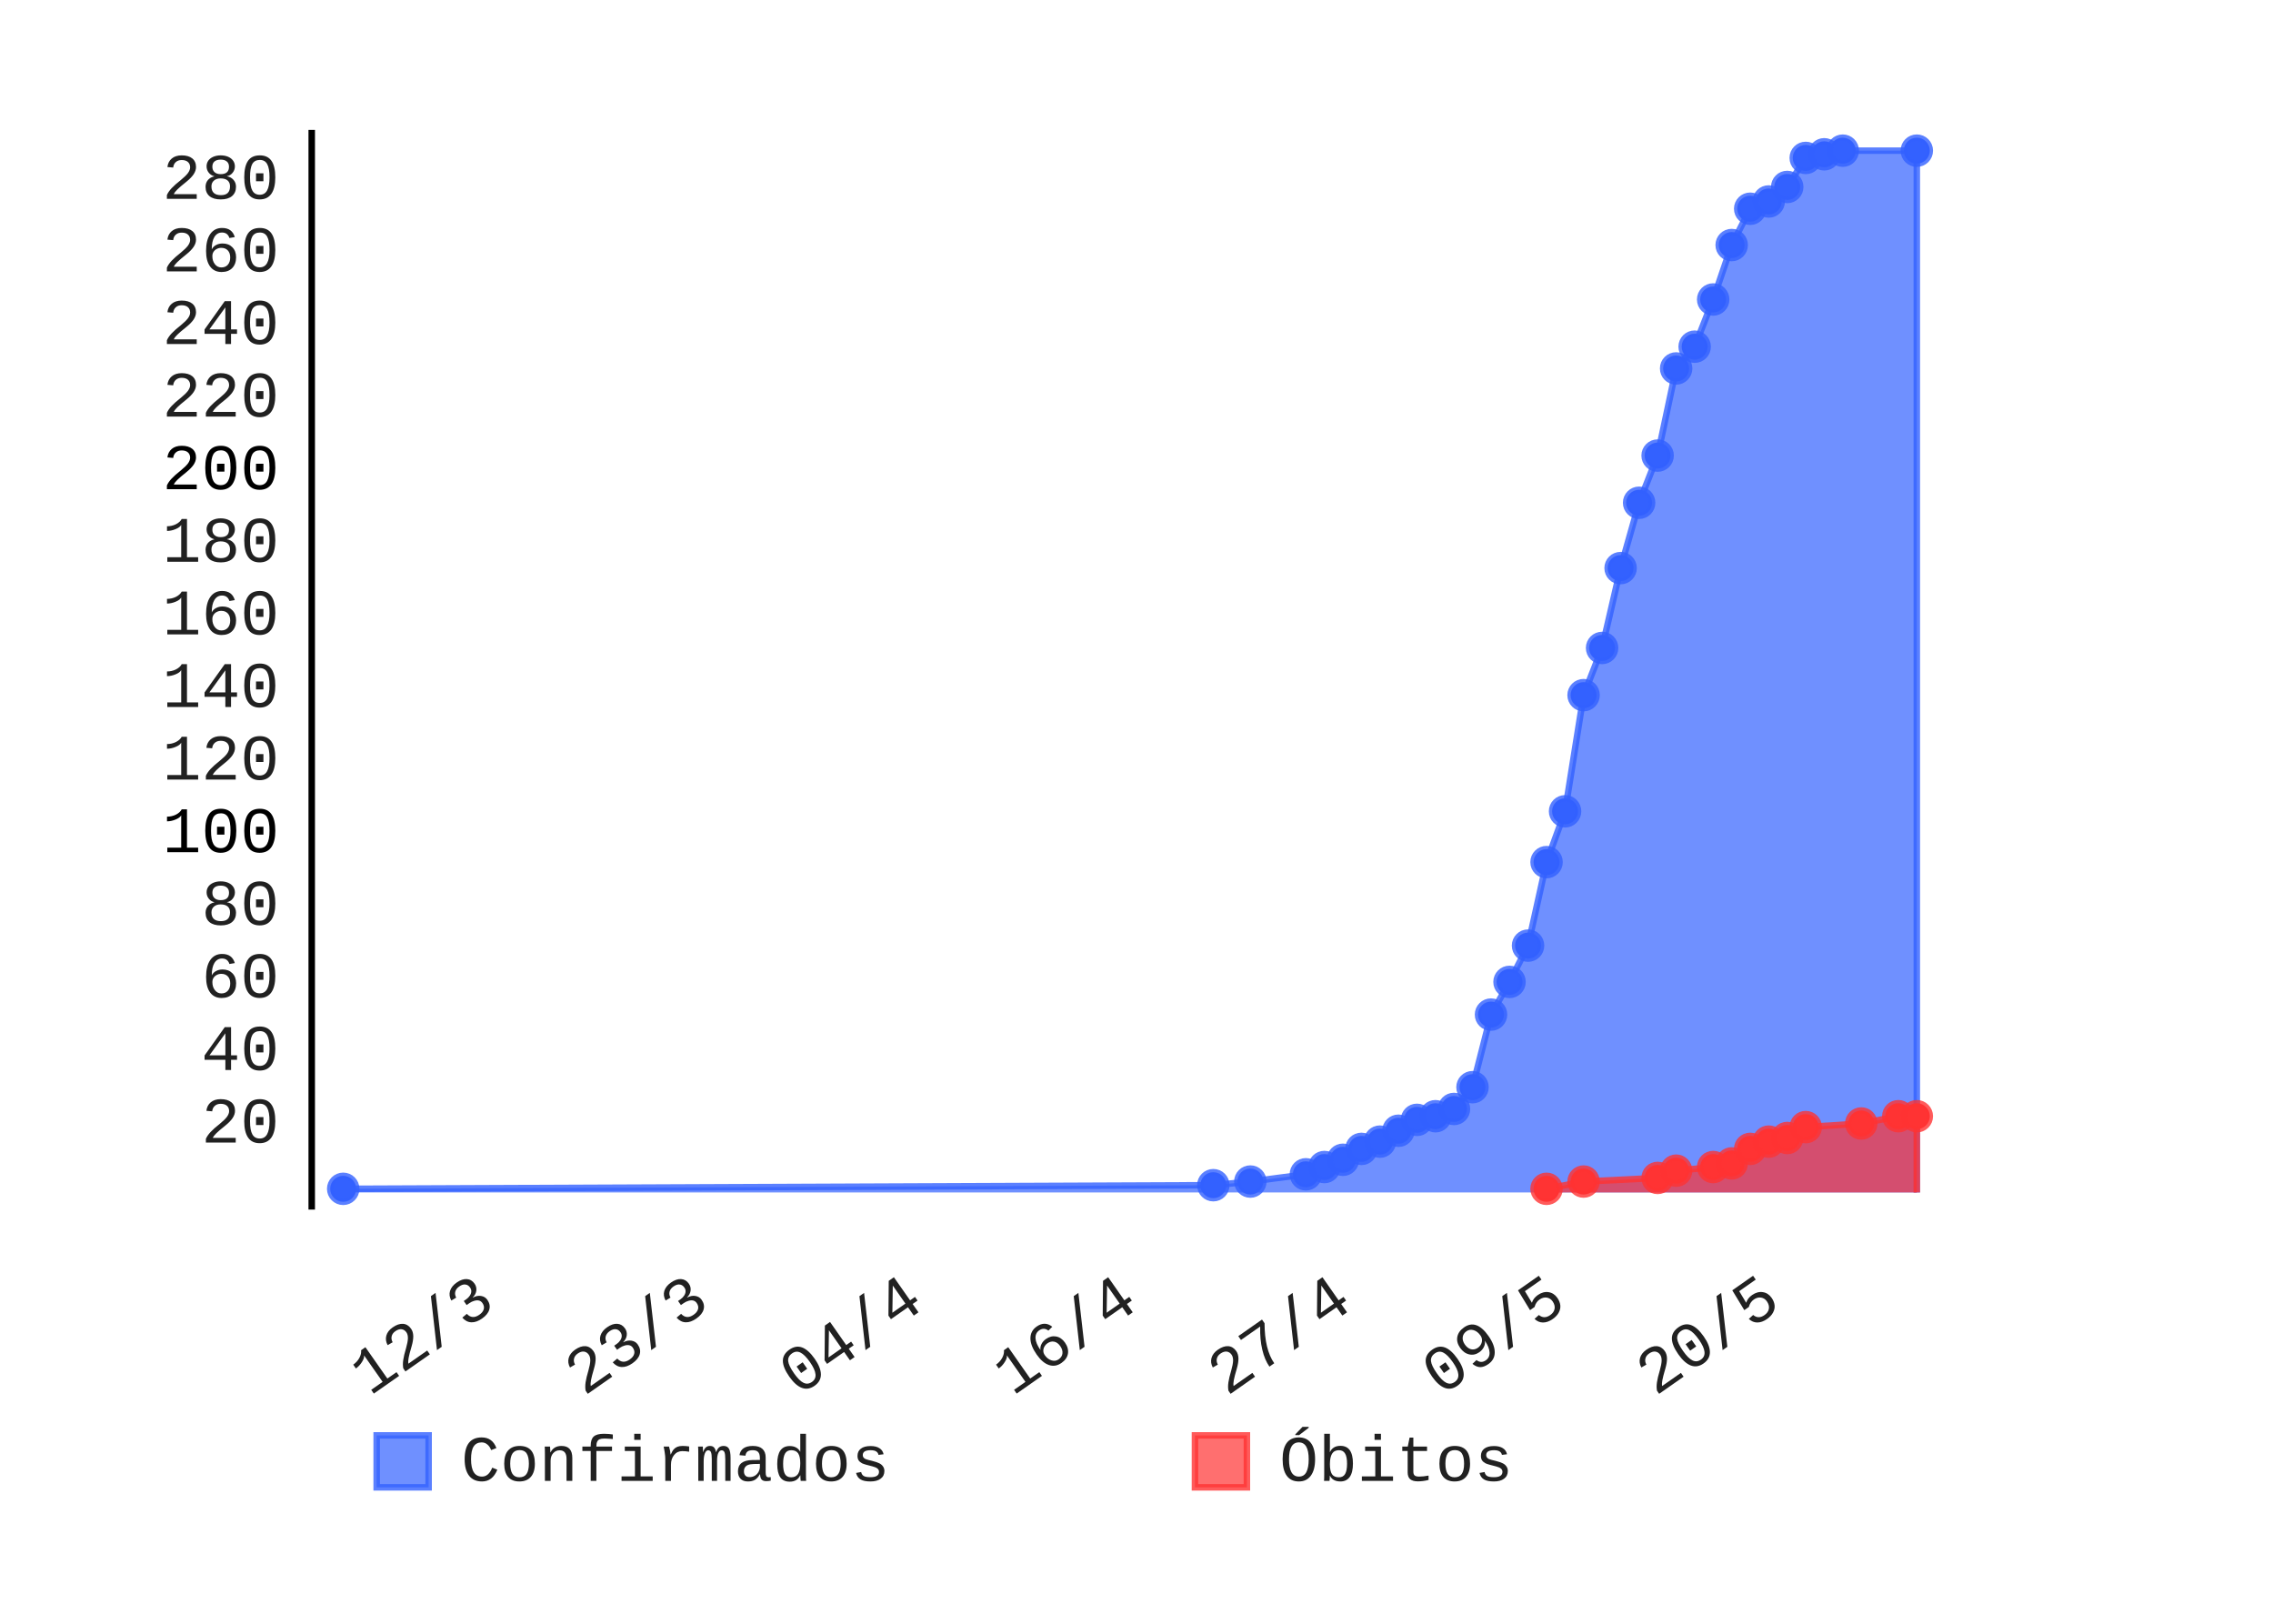
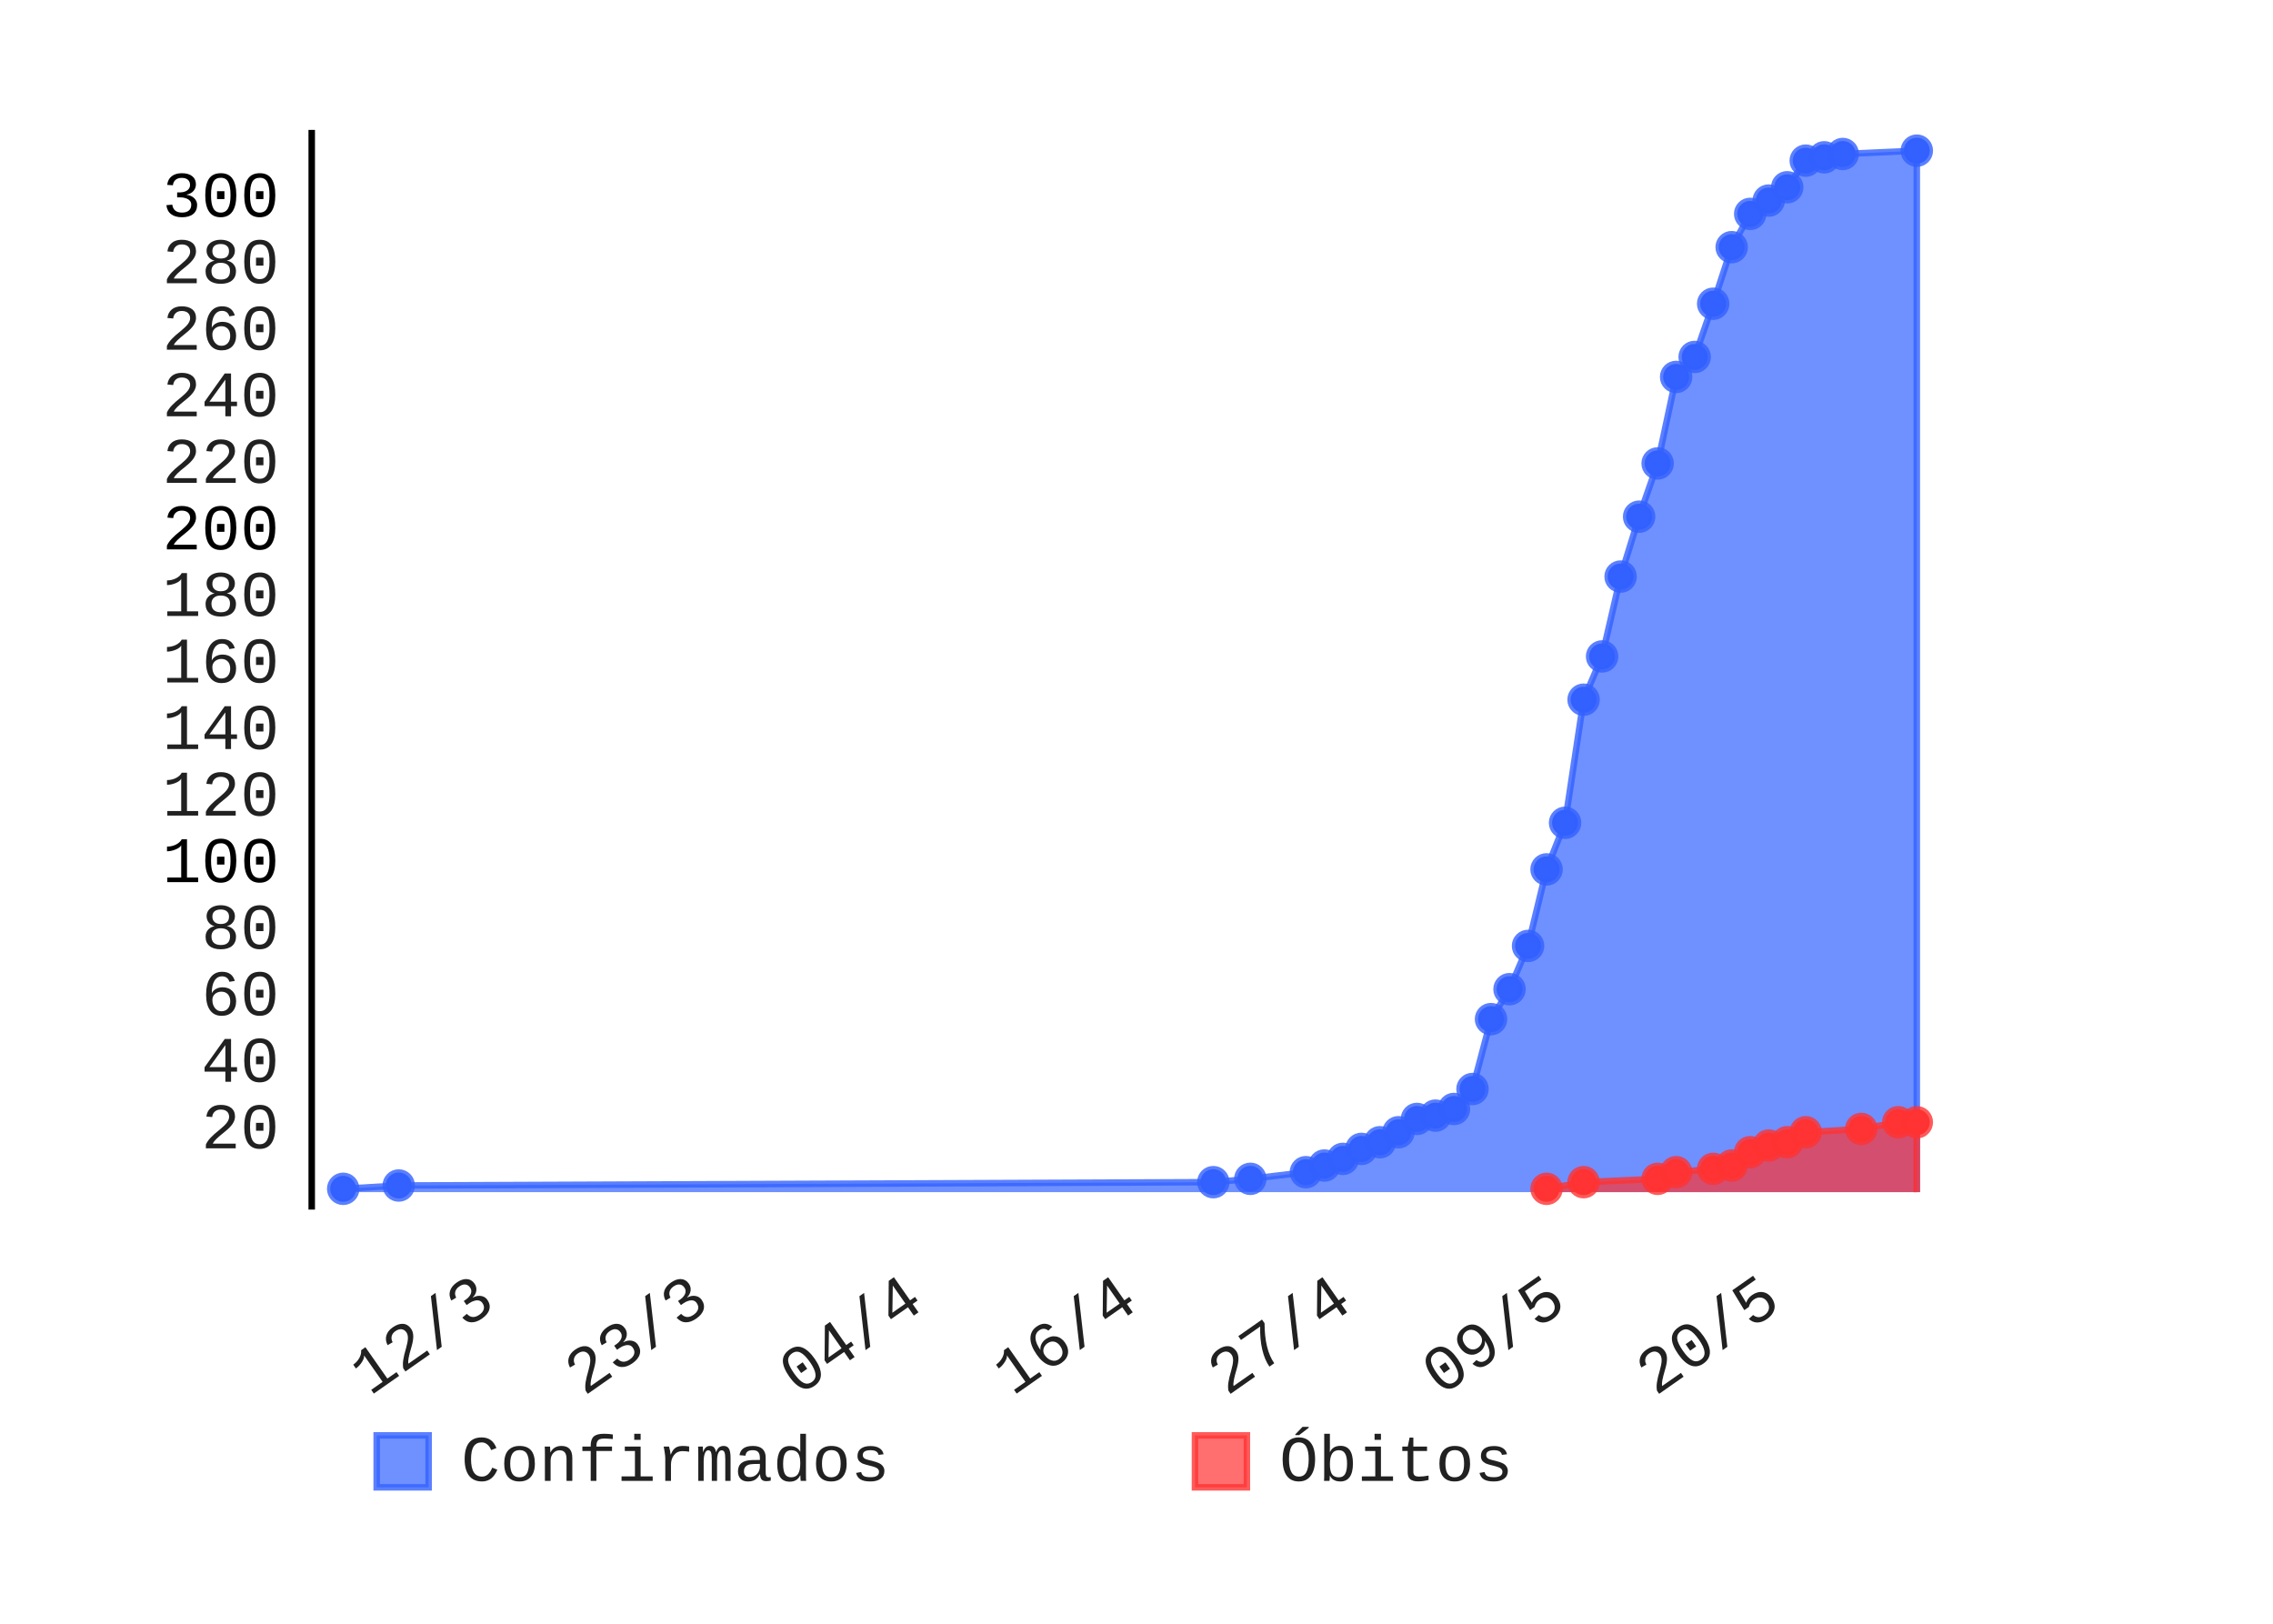
- <svg xmlns="http://www.w3.org/2000/svg" id="chart-5d88d25a-7137-483b-8c8f-c1eb19de1b7a" class="pygal-chart" viewBox="0 0 350 250" width="350" height="250">
+ <svg xmlns="http://www.w3.org/2000/svg" id="chart-51af29f6-ea65-4211-b45a-6aedc4cdab87" class="pygal-chart" viewBox="0 0 350 250" width="350" height="250">
  <defs>
-     <style type="text/css">#chart-5d88d25a-7137-483b-8c8f-c1eb19de1b7a{-webkit-user-select:none;-webkit-font-smoothing:antialiased;font-family:Consolas,"Liberation Mono",Menlo,Courier,monospace}#chart-5d88d25a-7137-483b-8c8f-c1eb19de1b7a .title{font-family:Consolas,"Liberation Mono",Menlo,Courier,monospace;font-size:8px}#chart-5d88d25a-7137-483b-8c8f-c1eb19de1b7a .legends .legend text{font-family:Consolas,"Liberation Mono",Menlo,Courier,monospace;font-size:10px}#chart-5d88d25a-7137-483b-8c8f-c1eb19de1b7a .axis text{font-family:Consolas,"Liberation Mono",Menlo,Courier,monospace;font-size:10px}#chart-5d88d25a-7137-483b-8c8f-c1eb19de1b7a .axis text.major{font-family:Consolas,"Liberation Mono",Menlo,Courier,monospace;font-size:10px}#chart-5d88d25a-7137-483b-8c8f-c1eb19de1b7a .text-overlay text.value{font-family:Consolas,"Liberation Mono",Menlo,Courier,monospace;font-size:16px}#chart-5d88d25a-7137-483b-8c8f-c1eb19de1b7a .text-overlay text.label{font-family:Consolas,"Liberation Mono",Menlo,Courier,monospace;font-size:10px}#chart-5d88d25a-7137-483b-8c8f-c1eb19de1b7a .tooltip{font-family:Consolas,"Liberation Mono",Menlo,Courier,monospace;font-size:12px}#chart-5d88d25a-7137-483b-8c8f-c1eb19de1b7a text.no_data{font-family:Consolas,"Liberation Mono",Menlo,Courier,monospace;font-size:64px}
- #chart-5d88d25a-7137-483b-8c8f-c1eb19de1b7a{background-color:transparent}#chart-5d88d25a-7137-483b-8c8f-c1eb19de1b7a path,#chart-5d88d25a-7137-483b-8c8f-c1eb19de1b7a line,#chart-5d88d25a-7137-483b-8c8f-c1eb19de1b7a rect,#chart-5d88d25a-7137-483b-8c8f-c1eb19de1b7a circle{-webkit-transition:150ms;-moz-transition:150ms;transition:150ms}#chart-5d88d25a-7137-483b-8c8f-c1eb19de1b7a .graph &gt; .background{fill:transparent}#chart-5d88d25a-7137-483b-8c8f-c1eb19de1b7a .plot &gt; .background{fill:rgba(255,255,255,1)}#chart-5d88d25a-7137-483b-8c8f-c1eb19de1b7a .graph{fill:rgba(0,0,0,.87)}#chart-5d88d25a-7137-483b-8c8f-c1eb19de1b7a text.no_data{fill:rgba(0,0,0,1)}#chart-5d88d25a-7137-483b-8c8f-c1eb19de1b7a .title{fill:rgba(0,0,0,1)}#chart-5d88d25a-7137-483b-8c8f-c1eb19de1b7a .legends .legend text{fill:rgba(0,0,0,.87)}#chart-5d88d25a-7137-483b-8c8f-c1eb19de1b7a .legends .legend:hover text{fill:rgba(0,0,0,1)}#chart-5d88d25a-7137-483b-8c8f-c1eb19de1b7a .axis .line{stroke:rgba(0,0,0,1)}#chart-5d88d25a-7137-483b-8c8f-c1eb19de1b7a .axis .guide.line{stroke:rgba(0,0,0,.54)}#chart-5d88d25a-7137-483b-8c8f-c1eb19de1b7a .axis .major.line{stroke:rgba(0,0,0,.87)}#chart-5d88d25a-7137-483b-8c8f-c1eb19de1b7a .axis text.major{fill:rgba(0,0,0,1)}#chart-5d88d25a-7137-483b-8c8f-c1eb19de1b7a .axis.y .guides:hover .guide.line,#chart-5d88d25a-7137-483b-8c8f-c1eb19de1b7a .line-graph .axis.x .guides:hover .guide.line,#chart-5d88d25a-7137-483b-8c8f-c1eb19de1b7a .stackedline-graph .axis.x .guides:hover .guide.line,#chart-5d88d25a-7137-483b-8c8f-c1eb19de1b7a .xy-graph .axis.x .guides:hover .guide.line{stroke:rgba(0,0,0,1)}#chart-5d88d25a-7137-483b-8c8f-c1eb19de1b7a .axis .guides:hover text{fill:rgba(0,0,0,1)}#chart-5d88d25a-7137-483b-8c8f-c1eb19de1b7a .reactive{fill-opacity:.7;stroke-opacity:.8}#chart-5d88d25a-7137-483b-8c8f-c1eb19de1b7a .ci{stroke:rgba(0,0,0,.87)}#chart-5d88d25a-7137-483b-8c8f-c1eb19de1b7a .reactive.active,#chart-5d88d25a-7137-483b-8c8f-c1eb19de1b7a .active .reactive{fill-opacity:.8;stroke-opacity:.9;stroke-width:4}#chart-5d88d25a-7137-483b-8c8f-c1eb19de1b7a .ci .reactive.active{stroke-width:1.5}#chart-5d88d25a-7137-483b-8c8f-c1eb19de1b7a .series text{fill:rgba(0,0,0,1)}#chart-5d88d25a-7137-483b-8c8f-c1eb19de1b7a .tooltip rect{fill:rgba(255,255,255,1);stroke:rgba(0,0,0,1);-webkit-transition:opacity 150ms;-moz-transition:opacity 150ms;transition:opacity 150ms}#chart-5d88d25a-7137-483b-8c8f-c1eb19de1b7a .tooltip .label{fill:rgba(0,0,0,.87)}#chart-5d88d25a-7137-483b-8c8f-c1eb19de1b7a .tooltip .label{fill:rgba(0,0,0,.87)}#chart-5d88d25a-7137-483b-8c8f-c1eb19de1b7a .tooltip .legend{font-size:.8em;fill:rgba(0,0,0,.54)}#chart-5d88d25a-7137-483b-8c8f-c1eb19de1b7a .tooltip .x_label{font-size:.6em;fill:rgba(0,0,0,1)}#chart-5d88d25a-7137-483b-8c8f-c1eb19de1b7a .tooltip .xlink{font-size:.5em;text-decoration:underline}#chart-5d88d25a-7137-483b-8c8f-c1eb19de1b7a .tooltip .value{font-size:1.5em}#chart-5d88d25a-7137-483b-8c8f-c1eb19de1b7a .bound{font-size:.5em}#chart-5d88d25a-7137-483b-8c8f-c1eb19de1b7a .max-value{font-size:.75em;fill:rgba(0,0,0,.54)}#chart-5d88d25a-7137-483b-8c8f-c1eb19de1b7a .map-element{fill:rgba(255,255,255,1);stroke:rgba(0,0,0,.54) !important}#chart-5d88d25a-7137-483b-8c8f-c1eb19de1b7a .map-element .reactive{fill-opacity:inherit;stroke-opacity:inherit}#chart-5d88d25a-7137-483b-8c8f-c1eb19de1b7a .color-0,#chart-5d88d25a-7137-483b-8c8f-c1eb19de1b7a .color-0 a:visited{stroke:#3361FF;fill:#3361FF}#chart-5d88d25a-7137-483b-8c8f-c1eb19de1b7a .color-1,#chart-5d88d25a-7137-483b-8c8f-c1eb19de1b7a .color-1 a:visited{stroke:#FF3333;fill:#FF3333}#chart-5d88d25a-7137-483b-8c8f-c1eb19de1b7a .text-overlay .color-0 text{fill:black}#chart-5d88d25a-7137-483b-8c8f-c1eb19de1b7a .text-overlay .color-1 text{fill:black}
- #chart-5d88d25a-7137-483b-8c8f-c1eb19de1b7a text.no_data{text-anchor:middle}#chart-5d88d25a-7137-483b-8c8f-c1eb19de1b7a .guide.line{fill:none}#chart-5d88d25a-7137-483b-8c8f-c1eb19de1b7a .centered{text-anchor:middle}#chart-5d88d25a-7137-483b-8c8f-c1eb19de1b7a .title{text-anchor:middle}#chart-5d88d25a-7137-483b-8c8f-c1eb19de1b7a .legends .legend text{fill-opacity:1}#chart-5d88d25a-7137-483b-8c8f-c1eb19de1b7a .axis.x text{text-anchor:middle}#chart-5d88d25a-7137-483b-8c8f-c1eb19de1b7a .axis.x:not(.web) text[transform]{text-anchor:start}#chart-5d88d25a-7137-483b-8c8f-c1eb19de1b7a .axis.x:not(.web) text[transform].backwards{text-anchor:end}#chart-5d88d25a-7137-483b-8c8f-c1eb19de1b7a .axis.y text{text-anchor:end}#chart-5d88d25a-7137-483b-8c8f-c1eb19de1b7a .axis.y text[transform].backwards{text-anchor:start}#chart-5d88d25a-7137-483b-8c8f-c1eb19de1b7a .axis.y2 text{text-anchor:start}#chart-5d88d25a-7137-483b-8c8f-c1eb19de1b7a .axis.y2 text[transform].backwards{text-anchor:end}#chart-5d88d25a-7137-483b-8c8f-c1eb19de1b7a .axis .guide.line{stroke-dasharray:4,4}#chart-5d88d25a-7137-483b-8c8f-c1eb19de1b7a .axis .major.guide.line{stroke-dasharray:6,6}#chart-5d88d25a-7137-483b-8c8f-c1eb19de1b7a .horizontal .axis.y .guide.line,#chart-5d88d25a-7137-483b-8c8f-c1eb19de1b7a .horizontal .axis.y2 .guide.line,#chart-5d88d25a-7137-483b-8c8f-c1eb19de1b7a .vertical .axis.x .guide.line{opacity:0}#chart-5d88d25a-7137-483b-8c8f-c1eb19de1b7a .horizontal .axis.always_show .guide.line,#chart-5d88d25a-7137-483b-8c8f-c1eb19de1b7a .vertical .axis.always_show .guide.line{opacity:1 !important}#chart-5d88d25a-7137-483b-8c8f-c1eb19de1b7a .axis.y .guides:hover .guide.line,#chart-5d88d25a-7137-483b-8c8f-c1eb19de1b7a .axis.y2 .guides:hover .guide.line,#chart-5d88d25a-7137-483b-8c8f-c1eb19de1b7a .axis.x .guides:hover .guide.line{opacity:1}#chart-5d88d25a-7137-483b-8c8f-c1eb19de1b7a .axis .guides:hover text{opacity:1}#chart-5d88d25a-7137-483b-8c8f-c1eb19de1b7a .nofill{fill:none}#chart-5d88d25a-7137-483b-8c8f-c1eb19de1b7a .subtle-fill{fill-opacity:.2}#chart-5d88d25a-7137-483b-8c8f-c1eb19de1b7a .dot{stroke-width:1px;fill-opacity:1}#chart-5d88d25a-7137-483b-8c8f-c1eb19de1b7a .dot.active{stroke-width:5px}#chart-5d88d25a-7137-483b-8c8f-c1eb19de1b7a .dot.negative{fill:transparent}#chart-5d88d25a-7137-483b-8c8f-c1eb19de1b7a text,#chart-5d88d25a-7137-483b-8c8f-c1eb19de1b7a tspan{stroke:none !important}#chart-5d88d25a-7137-483b-8c8f-c1eb19de1b7a .series text.active{opacity:1}#chart-5d88d25a-7137-483b-8c8f-c1eb19de1b7a .tooltip rect{fill-opacity:.95;stroke-width:.5}#chart-5d88d25a-7137-483b-8c8f-c1eb19de1b7a .tooltip text{fill-opacity:1}#chart-5d88d25a-7137-483b-8c8f-c1eb19de1b7a .showable{visibility:hidden}#chart-5d88d25a-7137-483b-8c8f-c1eb19de1b7a .showable.shown{visibility:visible}#chart-5d88d25a-7137-483b-8c8f-c1eb19de1b7a .gauge-background{fill:rgba(229,229,229,1);stroke:none}#chart-5d88d25a-7137-483b-8c8f-c1eb19de1b7a .bg-lines{stroke:transparent;stroke-width:2px}</style>
+     <style type="text/css">#chart-51af29f6-ea65-4211-b45a-6aedc4cdab87{-webkit-user-select:none;-webkit-font-smoothing:antialiased;font-family:Consolas,"Liberation Mono",Menlo,Courier,monospace}#chart-51af29f6-ea65-4211-b45a-6aedc4cdab87 .title{font-family:Consolas,"Liberation Mono",Menlo,Courier,monospace;font-size:8px}#chart-51af29f6-ea65-4211-b45a-6aedc4cdab87 .legends .legend text{font-family:Consolas,"Liberation Mono",Menlo,Courier,monospace;font-size:10px}#chart-51af29f6-ea65-4211-b45a-6aedc4cdab87 .axis text{font-family:Consolas,"Liberation Mono",Menlo,Courier,monospace;font-size:10px}#chart-51af29f6-ea65-4211-b45a-6aedc4cdab87 .axis text.major{font-family:Consolas,"Liberation Mono",Menlo,Courier,monospace;font-size:10px}#chart-51af29f6-ea65-4211-b45a-6aedc4cdab87 .text-overlay text.value{font-family:Consolas,"Liberation Mono",Menlo,Courier,monospace;font-size:16px}#chart-51af29f6-ea65-4211-b45a-6aedc4cdab87 .text-overlay text.label{font-family:Consolas,"Liberation Mono",Menlo,Courier,monospace;font-size:10px}#chart-51af29f6-ea65-4211-b45a-6aedc4cdab87 .tooltip{font-family:Consolas,"Liberation Mono",Menlo,Courier,monospace;font-size:12px}#chart-51af29f6-ea65-4211-b45a-6aedc4cdab87 text.no_data{font-family:Consolas,"Liberation Mono",Menlo,Courier,monospace;font-size:64px}
+ #chart-51af29f6-ea65-4211-b45a-6aedc4cdab87{background-color:transparent}#chart-51af29f6-ea65-4211-b45a-6aedc4cdab87 path,#chart-51af29f6-ea65-4211-b45a-6aedc4cdab87 line,#chart-51af29f6-ea65-4211-b45a-6aedc4cdab87 rect,#chart-51af29f6-ea65-4211-b45a-6aedc4cdab87 circle{-webkit-transition:150ms;-moz-transition:150ms;transition:150ms}#chart-51af29f6-ea65-4211-b45a-6aedc4cdab87 .graph &gt; .background{fill:transparent}#chart-51af29f6-ea65-4211-b45a-6aedc4cdab87 .plot &gt; .background{fill:rgba(255,255,255,1)}#chart-51af29f6-ea65-4211-b45a-6aedc4cdab87 .graph{fill:rgba(0,0,0,.87)}#chart-51af29f6-ea65-4211-b45a-6aedc4cdab87 text.no_data{fill:rgba(0,0,0,1)}#chart-51af29f6-ea65-4211-b45a-6aedc4cdab87 .title{fill:rgba(0,0,0,1)}#chart-51af29f6-ea65-4211-b45a-6aedc4cdab87 .legends .legend text{fill:rgba(0,0,0,.87)}#chart-51af29f6-ea65-4211-b45a-6aedc4cdab87 .legends .legend:hover text{fill:rgba(0,0,0,1)}#chart-51af29f6-ea65-4211-b45a-6aedc4cdab87 .axis .line{stroke:rgba(0,0,0,1)}#chart-51af29f6-ea65-4211-b45a-6aedc4cdab87 .axis .guide.line{stroke:rgba(0,0,0,.54)}#chart-51af29f6-ea65-4211-b45a-6aedc4cdab87 .axis .major.line{stroke:rgba(0,0,0,.87)}#chart-51af29f6-ea65-4211-b45a-6aedc4cdab87 .axis text.major{fill:rgba(0,0,0,1)}#chart-51af29f6-ea65-4211-b45a-6aedc4cdab87 .axis.y .guides:hover .guide.line,#chart-51af29f6-ea65-4211-b45a-6aedc4cdab87 .line-graph .axis.x .guides:hover .guide.line,#chart-51af29f6-ea65-4211-b45a-6aedc4cdab87 .stackedline-graph .axis.x .guides:hover .guide.line,#chart-51af29f6-ea65-4211-b45a-6aedc4cdab87 .xy-graph .axis.x .guides:hover .guide.line{stroke:rgba(0,0,0,1)}#chart-51af29f6-ea65-4211-b45a-6aedc4cdab87 .axis .guides:hover text{fill:rgba(0,0,0,1)}#chart-51af29f6-ea65-4211-b45a-6aedc4cdab87 .reactive{fill-opacity:.7;stroke-opacity:.8}#chart-51af29f6-ea65-4211-b45a-6aedc4cdab87 .ci{stroke:rgba(0,0,0,.87)}#chart-51af29f6-ea65-4211-b45a-6aedc4cdab87 .reactive.active,#chart-51af29f6-ea65-4211-b45a-6aedc4cdab87 .active .reactive{fill-opacity:.8;stroke-opacity:.9;stroke-width:4}#chart-51af29f6-ea65-4211-b45a-6aedc4cdab87 .ci .reactive.active{stroke-width:1.5}#chart-51af29f6-ea65-4211-b45a-6aedc4cdab87 .series text{fill:rgba(0,0,0,1)}#chart-51af29f6-ea65-4211-b45a-6aedc4cdab87 .tooltip rect{fill:rgba(255,255,255,1);stroke:rgba(0,0,0,1);-webkit-transition:opacity 150ms;-moz-transition:opacity 150ms;transition:opacity 150ms}#chart-51af29f6-ea65-4211-b45a-6aedc4cdab87 .tooltip .label{fill:rgba(0,0,0,.87)}#chart-51af29f6-ea65-4211-b45a-6aedc4cdab87 .tooltip .label{fill:rgba(0,0,0,.87)}#chart-51af29f6-ea65-4211-b45a-6aedc4cdab87 .tooltip .legend{font-size:.8em;fill:rgba(0,0,0,.54)}#chart-51af29f6-ea65-4211-b45a-6aedc4cdab87 .tooltip .x_label{font-size:.6em;fill:rgba(0,0,0,1)}#chart-51af29f6-ea65-4211-b45a-6aedc4cdab87 .tooltip .xlink{font-size:.5em;text-decoration:underline}#chart-51af29f6-ea65-4211-b45a-6aedc4cdab87 .tooltip .value{font-size:1.5em}#chart-51af29f6-ea65-4211-b45a-6aedc4cdab87 .bound{font-size:.5em}#chart-51af29f6-ea65-4211-b45a-6aedc4cdab87 .max-value{font-size:.75em;fill:rgba(0,0,0,.54)}#chart-51af29f6-ea65-4211-b45a-6aedc4cdab87 .map-element{fill:rgba(255,255,255,1);stroke:rgba(0,0,0,.54) !important}#chart-51af29f6-ea65-4211-b45a-6aedc4cdab87 .map-element .reactive{fill-opacity:inherit;stroke-opacity:inherit}#chart-51af29f6-ea65-4211-b45a-6aedc4cdab87 .color-0,#chart-51af29f6-ea65-4211-b45a-6aedc4cdab87 .color-0 a:visited{stroke:#3361FF;fill:#3361FF}#chart-51af29f6-ea65-4211-b45a-6aedc4cdab87 .color-1,#chart-51af29f6-ea65-4211-b45a-6aedc4cdab87 .color-1 a:visited{stroke:#FF3333;fill:#FF3333}#chart-51af29f6-ea65-4211-b45a-6aedc4cdab87 .text-overlay .color-0 text{fill:black}#chart-51af29f6-ea65-4211-b45a-6aedc4cdab87 .text-overlay .color-1 text{fill:black}
+ #chart-51af29f6-ea65-4211-b45a-6aedc4cdab87 text.no_data{text-anchor:middle}#chart-51af29f6-ea65-4211-b45a-6aedc4cdab87 .guide.line{fill:none}#chart-51af29f6-ea65-4211-b45a-6aedc4cdab87 .centered{text-anchor:middle}#chart-51af29f6-ea65-4211-b45a-6aedc4cdab87 .title{text-anchor:middle}#chart-51af29f6-ea65-4211-b45a-6aedc4cdab87 .legends .legend text{fill-opacity:1}#chart-51af29f6-ea65-4211-b45a-6aedc4cdab87 .axis.x text{text-anchor:middle}#chart-51af29f6-ea65-4211-b45a-6aedc4cdab87 .axis.x:not(.web) text[transform]{text-anchor:start}#chart-51af29f6-ea65-4211-b45a-6aedc4cdab87 .axis.x:not(.web) text[transform].backwards{text-anchor:end}#chart-51af29f6-ea65-4211-b45a-6aedc4cdab87 .axis.y text{text-anchor:end}#chart-51af29f6-ea65-4211-b45a-6aedc4cdab87 .axis.y text[transform].backwards{text-anchor:start}#chart-51af29f6-ea65-4211-b45a-6aedc4cdab87 .axis.y2 text{text-anchor:start}#chart-51af29f6-ea65-4211-b45a-6aedc4cdab87 .axis.y2 text[transform].backwards{text-anchor:end}#chart-51af29f6-ea65-4211-b45a-6aedc4cdab87 .axis .guide.line{stroke-dasharray:4,4}#chart-51af29f6-ea65-4211-b45a-6aedc4cdab87 .axis .major.guide.line{stroke-dasharray:6,6}#chart-51af29f6-ea65-4211-b45a-6aedc4cdab87 .horizontal .axis.y .guide.line,#chart-51af29f6-ea65-4211-b45a-6aedc4cdab87 .horizontal .axis.y2 .guide.line,#chart-51af29f6-ea65-4211-b45a-6aedc4cdab87 .vertical .axis.x .guide.line{opacity:0}#chart-51af29f6-ea65-4211-b45a-6aedc4cdab87 .horizontal .axis.always_show .guide.line,#chart-51af29f6-ea65-4211-b45a-6aedc4cdab87 .vertical .axis.always_show .guide.line{opacity:1 !important}#chart-51af29f6-ea65-4211-b45a-6aedc4cdab87 .axis.y .guides:hover .guide.line,#chart-51af29f6-ea65-4211-b45a-6aedc4cdab87 .axis.y2 .guides:hover .guide.line,#chart-51af29f6-ea65-4211-b45a-6aedc4cdab87 .axis.x .guides:hover .guide.line{opacity:1}#chart-51af29f6-ea65-4211-b45a-6aedc4cdab87 .axis .guides:hover text{opacity:1}#chart-51af29f6-ea65-4211-b45a-6aedc4cdab87 .nofill{fill:none}#chart-51af29f6-ea65-4211-b45a-6aedc4cdab87 .subtle-fill{fill-opacity:.2}#chart-51af29f6-ea65-4211-b45a-6aedc4cdab87 .dot{stroke-width:1px;fill-opacity:1}#chart-51af29f6-ea65-4211-b45a-6aedc4cdab87 .dot.active{stroke-width:5px}#chart-51af29f6-ea65-4211-b45a-6aedc4cdab87 .dot.negative{fill:transparent}#chart-51af29f6-ea65-4211-b45a-6aedc4cdab87 text,#chart-51af29f6-ea65-4211-b45a-6aedc4cdab87 tspan{stroke:none !important}#chart-51af29f6-ea65-4211-b45a-6aedc4cdab87 .series text.active{opacity:1}#chart-51af29f6-ea65-4211-b45a-6aedc4cdab87 .tooltip rect{fill-opacity:.95;stroke-width:.5}#chart-51af29f6-ea65-4211-b45a-6aedc4cdab87 .tooltip text{fill-opacity:1}#chart-51af29f6-ea65-4211-b45a-6aedc4cdab87 .showable{visibility:hidden}#chart-51af29f6-ea65-4211-b45a-6aedc4cdab87 .showable.shown{visibility:visible}#chart-51af29f6-ea65-4211-b45a-6aedc4cdab87 .gauge-background{fill:rgba(229,229,229,1);stroke:none}#chart-51af29f6-ea65-4211-b45a-6aedc4cdab87 .bg-lines{stroke:transparent;stroke-width:2px}</style>
  </defs>
  <g class="graph datetimeline-graph vertical">
    <rect x="0" y="0" width="350" height="250" class="background" />
    <g transform="translate(48, 20)" class="plot">
      <rect x="0" y="0" width="252.0" height="166.234" class="background" />
      <g class="axis y">
        <g class="guides">
-           <text x="-5" y="155.919" class="">20</text>
-         </g>
-         <g class="guides">
-           <text x="-5" y="144.741" class="">40</text>
-         </g>
-         <g class="guides">
-           <text x="-5" y="133.563" class="">60</text>
-         </g>
-         <g class="guides">
-           <text x="-5" y="122.386" class="">80</text>
-         </g>
-         <g class="guides">
-           <text x="-5" y="111.208" class="major">100</text>
-         </g>
-         <g class="guides">
-           <text x="-5" y="100.03" class="">120</text>
-         </g>
-         <g class="guides">
-           <text x="-5" y="88.853" class="">140</text>
-         </g>
-         <g class="guides">
-           <text x="-5" y="77.675" class="">160</text>
-         </g>
-         <g class="guides">
-           <text x="-5" y="66.497" class="">180</text>
-         </g>
-         <g class="guides">
-           <text x="-5" y="55.32" class="major">200</text>
-         </g>
-         <g class="guides">
-           <text x="-5" y="44.142" class="">220</text>
-         </g>
-         <g class="guides">
-           <text x="-5" y="32.964" class="">240</text>
-         </g>
-         <g class="guides">
-           <text x="-5" y="21.787" class="">260</text>
-         </g>
-         <g class="guides">
-           <text x="-5" y="10.609" class="">280</text>
+           <text x="-5" y="156.803" class="">20</text>
+         </g>
+         <g class="guides">
+           <text x="-5" y="146.557" class="">40</text>
+         </g>
+         <g class="guides">
+           <text x="-5" y="136.311" class="">60</text>
+         </g>
+         <g class="guides">
+           <text x="-5" y="126.065" class="">80</text>
+         </g>
+         <g class="guides">
+           <text x="-5" y="115.819" class="major">100</text>
+         </g>
+         <g class="guides">
+           <text x="-5" y="105.573" class="">120</text>
+         </g>
+         <g class="guides">
+           <text x="-5" y="95.326" class="">140</text>
+         </g>
+         <g class="guides">
+           <text x="-5" y="85.08" class="">160</text>
+         </g>
+         <g class="guides">
+           <text x="-5" y="74.834" class="">180</text>
+         </g>
+         <g class="guides">
+           <text x="-5" y="64.588" class="major">200</text>
+         </g>
+         <g class="guides">
+           <text x="-5" y="54.342" class="">220</text>
+         </g>
+         <g class="guides">
+           <text x="-5" y="44.095" class="">240</text>
+         </g>
+         <g class="guides">
+           <text x="-5" y="33.849" class="">260</text>
+         </g>
+         <g class="guides">
+           <text x="-5" y="23.603" class="">280</text>
+         </g>
+         <g class="guides">
+           <text x="-5" y="13.357" class="major">300</text>
        </g>
      </g>
      <g class="axis x">
        <path d="M0 0 v166.234" class="line" />
        <g class="guides">
          <path d="M28.602 0 v166.234" class="guide line" />
          <text x="28.602" y="181.234" class="backwards" transform="rotate(325 28.60181 181.2342)">12/3</text>
        </g>
        <g class="guides">
          <path d="M61.596 0 v166.234" class="guide line" />
          <text x="61.596" y="181.234" class="backwards" transform="rotate(325 61.59578 181.2342)">23/3</text>
        </g>
        <g class="guides">
          <path d="M94.59 0 v166.234" class="guide line" />
          <text x="94.59" y="181.234" class="backwards" transform="rotate(325 94.58974 181.2342)">04/4</text>
        </g>
        <g class="guides">
          <path d="M127.584 0 v166.234" class="guide line" />
          <text x="127.584" y="181.234" class="backwards" transform="rotate(325 127.5837 181.2342)">16/4</text>
        </g>
        <g class="guides">
          <path d="M160.578 0 v166.234" class="guide line" />
          <text x="160.578" y="181.234" class="backwards" transform="rotate(325 160.5777 181.2342)">27/4</text>
        </g>
        <g class="guides">
          <path d="M193.572 0 v166.234" class="guide line" />
          <text x="193.572" y="181.234" class="backwards" transform="rotate(325 193.5716 181.2342)">09/5</text>
        </g>
        <g class="guides">
          <path d="M226.566 0 v166.234" class="guide line" />
          <text x="226.566" y="181.234" class="backwards" transform="rotate(325 226.5656 181.2342)">20/5</text>
        </g>
      </g>
      <g class="series serie-0 color-0">
-         <path d="M4.846 163.596 L4.846 163.037 138.828 162.478 144.529 161.92 153.081 160.802 155.932 159.684 158.783 158.566 161.633 156.89 164.484 155.772 167.335 154.095 170.186 152.419 173.036 151.86 175.887 150.742 178.738 147.389 181.588 136.211 184.439 131.181 187.29 125.592 190.14 112.738 192.991 104.914 195.842 87.029 198.692 79.764 201.543 67.468 204.394 57.408 207.244 50.143 210.095 36.73 212.946 33.376 215.796 26.111 218.647 17.728 221.498 12.139 224.348 11.021 227.199 8.786 230.05 4.315 232.9 3.756 235.751 3.197 247.154 3.197 247.154 163.596" class="line reactive" />
+         <path d="M4.846 163.55 L4.846 163.037 13.398 162.525 138.828 162.013 144.529 161.5 153.081 160.476 155.932 159.451 158.783 158.427 161.633 156.89 164.484 155.865 167.335 154.328 170.186 152.279 173.036 151.767 175.887 150.742 178.738 147.668 181.588 136.91 184.439 132.299 187.29 125.639 190.14 113.856 192.991 106.683 195.842 87.728 198.692 81.068 201.543 68.772 204.394 59.551 207.244 51.354 210.095 38.034 212.946 34.96 215.796 26.763 218.647 18.054 221.498 12.931 224.348 10.881 227.199 8.832 230.05 4.734 232.9 4.221 235.751 3.709 247.154 3.197 247.154 163.55" class="line reactive" />
      </g>
      <g class="series serie-1 color-1">
-         <path d="M190.14 163.596 L190.14 163.037 195.842 161.92 207.244 161.361 210.095 160.243 215.796 159.684 218.647 159.125 221.498 156.89 224.348 155.772 227.199 155.213 230.05 153.536 238.602 152.977 244.303 151.86 247.154 151.86 247.154 163.596" class="line reactive" />
+         <path d="M190.14 163.55 L190.14 163.037 195.842 162.013 207.244 161.5 210.095 160.476 215.796 159.963 218.647 159.451 221.498 157.402 224.348 156.377 227.199 155.865 230.05 154.328 238.602 153.816 244.303 152.791 247.154 152.791 247.154 163.55" class="line reactive" />
      </g>
    </g>
    <g class="titles" />
    <g transform="translate(48, 20)" class="plot overlay">
      <g class="series serie-0 color-0">
        <g class="dots">
          <circle cx="4.846" cy="163.037" r="2" class="dot reactive tooltip-trigger" />
        </g>
        <g class="dots">
-           <circle cx="138.828" cy="162.478" r="2" class="dot reactive tooltip-trigger" />
-         </g>
-         <g class="dots">
-           <circle cx="144.529" cy="161.92" r="2" class="dot reactive tooltip-trigger" />
-         </g>
-         <g class="dots">
-           <circle cx="153.081" cy="160.802" r="2" class="dot reactive tooltip-trigger" />
-         </g>
-         <g class="dots">
-           <circle cx="155.932" cy="159.684" r="2" class="dot reactive tooltip-trigger" />
-         </g>
-         <g class="dots">
-           <circle cx="158.783" cy="158.566" r="2" class="dot reactive tooltip-trigger" />
+           <circle cx="13.398" cy="162.525" r="2" class="dot reactive tooltip-trigger" />
+         </g>
+         <g class="dots">
+           <circle cx="138.828" cy="162.013" r="2" class="dot reactive tooltip-trigger" />
+         </g>
+         <g class="dots">
+           <circle cx="144.529" cy="161.5" r="2" class="dot reactive tooltip-trigger" />
+         </g>
+         <g class="dots">
+           <circle cx="153.081" cy="160.476" r="2" class="dot reactive tooltip-trigger" />
+         </g>
+         <g class="dots">
+           <circle cx="155.932" cy="159.451" r="2" class="dot reactive tooltip-trigger" />
+         </g>
+         <g class="dots">
+           <circle cx="158.783" cy="158.427" r="2" class="dot reactive tooltip-trigger" />
        </g>
        <g class="dots">
          <circle cx="161.633" cy="156.89" r="2" class="dot reactive tooltip-trigger" />
        </g>
        <g class="dots">
-           <circle cx="164.484" cy="155.772" r="2" class="dot reactive tooltip-trigger" />
-         </g>
-         <g class="dots">
-           <circle cx="167.335" cy="154.095" r="2" class="dot reactive tooltip-trigger" />
-         </g>
-         <g class="dots">
-           <circle cx="170.186" cy="152.419" r="2" class="dot reactive tooltip-trigger" />
-         </g>
-         <g class="dots">
-           <circle cx="173.036" cy="151.86" r="2" class="dot reactive tooltip-trigger" />
+           <circle cx="164.484" cy="155.865" r="2" class="dot reactive tooltip-trigger" />
+         </g>
+         <g class="dots">
+           <circle cx="167.335" cy="154.328" r="2" class="dot reactive tooltip-trigger" />
+         </g>
+         <g class="dots">
+           <circle cx="170.186" cy="152.279" r="2" class="dot reactive tooltip-trigger" />
+         </g>
+         <g class="dots">
+           <circle cx="173.036" cy="151.767" r="2" class="dot reactive tooltip-trigger" />
        </g>
        <g class="dots">
          <circle cx="175.887" cy="150.742" r="2" class="dot reactive tooltip-trigger" />
        </g>
        <g class="dots">
-           <circle cx="178.738" cy="147.389" r="2" class="dot reactive tooltip-trigger" />
-         </g>
-         <g class="dots">
-           <circle cx="181.588" cy="136.211" r="2" class="dot reactive tooltip-trigger" />
-         </g>
-         <g class="dots">
-           <circle cx="184.439" cy="131.181" r="2" class="dot reactive tooltip-trigger" />
-         </g>
-         <g class="dots">
-           <circle cx="187.29" cy="125.592" r="2" class="dot reactive tooltip-trigger" />
-         </g>
-         <g class="dots">
-           <circle cx="190.14" cy="112.738" r="2" class="dot reactive tooltip-trigger" />
-         </g>
-         <g class="dots">
-           <circle cx="192.991" cy="104.914" r="2" class="dot reactive tooltip-trigger" />
-         </g>
-         <g class="dots">
-           <circle cx="195.842" cy="87.029" r="2" class="dot reactive tooltip-trigger" />
-         </g>
-         <g class="dots">
-           <circle cx="198.692" cy="79.764" r="2" class="dot reactive tooltip-trigger" />
-         </g>
-         <g class="dots">
-           <circle cx="201.543" cy="67.468" r="2" class="dot reactive tooltip-trigger" />
-         </g>
-         <g class="dots">
-           <circle cx="204.394" cy="57.408" r="2" class="dot reactive tooltip-trigger" />
-         </g>
-         <g class="dots">
-           <circle cx="207.244" cy="50.143" r="2" class="dot reactive tooltip-trigger" />
-         </g>
-         <g class="dots">
-           <circle cx="210.095" cy="36.73" r="2" class="dot reactive tooltip-trigger" />
-         </g>
-         <g class="dots">
-           <circle cx="212.946" cy="33.376" r="2" class="dot reactive tooltip-trigger" />
-         </g>
-         <g class="dots">
-           <circle cx="215.796" cy="26.111" r="2" class="dot reactive tooltip-trigger" />
-         </g>
-         <g class="dots">
-           <circle cx="218.647" cy="17.728" r="2" class="dot reactive tooltip-trigger" />
-         </g>
-         <g class="dots">
-           <circle cx="221.498" cy="12.139" r="2" class="dot reactive tooltip-trigger" />
-         </g>
-         <g class="dots">
-           <circle cx="224.348" cy="11.021" r="2" class="dot reactive tooltip-trigger" />
-         </g>
-         <g class="dots">
-           <circle cx="227.199" cy="8.786" r="2" class="dot reactive tooltip-trigger" />
-         </g>
-         <g class="dots">
-           <circle cx="230.05" cy="4.315" r="2" class="dot reactive tooltip-trigger" />
-         </g>
-         <g class="dots">
-           <circle cx="232.9" cy="3.756" r="2" class="dot reactive tooltip-trigger" />
-         </g>
-         <g class="dots">
-           <circle cx="235.751" cy="3.197" r="2" class="dot reactive tooltip-trigger" />
+           <circle cx="178.738" cy="147.668" r="2" class="dot reactive tooltip-trigger" />
+         </g>
+         <g class="dots">
+           <circle cx="181.588" cy="136.91" r="2" class="dot reactive tooltip-trigger" />
+         </g>
+         <g class="dots">
+           <circle cx="184.439" cy="132.299" r="2" class="dot reactive tooltip-trigger" />
+         </g>
+         <g class="dots">
+           <circle cx="187.29" cy="125.639" r="2" class="dot reactive tooltip-trigger" />
+         </g>
+         <g class="dots">
+           <circle cx="190.14" cy="113.856" r="2" class="dot reactive tooltip-trigger" />
+         </g>
+         <g class="dots">
+           <circle cx="192.991" cy="106.683" r="2" class="dot reactive tooltip-trigger" />
+         </g>
+         <g class="dots">
+           <circle cx="195.842" cy="87.728" r="2" class="dot reactive tooltip-trigger" />
+         </g>
+         <g class="dots">
+           <circle cx="198.692" cy="81.068" r="2" class="dot reactive tooltip-trigger" />
+         </g>
+         <g class="dots">
+           <circle cx="201.543" cy="68.772" r="2" class="dot reactive tooltip-trigger" />
+         </g>
+         <g class="dots">
+           <circle cx="204.394" cy="59.551" r="2" class="dot reactive tooltip-trigger" />
+         </g>
+         <g class="dots">
+           <circle cx="207.244" cy="51.354" r="2" class="dot reactive tooltip-trigger" />
+         </g>
+         <g class="dots">
+           <circle cx="210.095" cy="38.034" r="2" class="dot reactive tooltip-trigger" />
+         </g>
+         <g class="dots">
+           <circle cx="212.946" cy="34.96" r="2" class="dot reactive tooltip-trigger" />
+         </g>
+         <g class="dots">
+           <circle cx="215.796" cy="26.763" r="2" class="dot reactive tooltip-trigger" />
+         </g>
+         <g class="dots">
+           <circle cx="218.647" cy="18.054" r="2" class="dot reactive tooltip-trigger" />
+         </g>
+         <g class="dots">
+           <circle cx="221.498" cy="12.931" r="2" class="dot reactive tooltip-trigger" />
+         </g>
+         <g class="dots">
+           <circle cx="224.348" cy="10.881" r="2" class="dot reactive tooltip-trigger" />
+         </g>
+         <g class="dots">
+           <circle cx="227.199" cy="8.832" r="2" class="dot reactive tooltip-trigger" />
+         </g>
+         <g class="dots">
+           <circle cx="230.05" cy="4.734" r="2" class="dot reactive tooltip-trigger" />
+         </g>
+         <g class="dots">
+           <circle cx="232.9" cy="4.221" r="2" class="dot reactive tooltip-trigger" />
+         </g>
+         <g class="dots">
+           <circle cx="235.751" cy="3.709" r="2" class="dot reactive tooltip-trigger" />
        </g>
        <g class="dots">
          <circle cx="247.154" cy="3.197" r="2" class="dot reactive tooltip-trigger" />
        </g>
      </g>
      <g class="series serie-1 color-1">
        <g class="dots">
          <circle cx="190.14" cy="163.037" r="2" class="dot reactive tooltip-trigger" />
        </g>
        <g class="dots">
-           <circle cx="195.842" cy="161.92" r="2" class="dot reactive tooltip-trigger" />
-         </g>
-         <g class="dots">
-           <circle cx="207.244" cy="161.361" r="2" class="dot reactive tooltip-trigger" />
-         </g>
-         <g class="dots">
-           <circle cx="210.095" cy="160.243" r="2" class="dot reactive tooltip-trigger" />
-         </g>
-         <g class="dots">
-           <circle cx="215.796" cy="159.684" r="2" class="dot reactive tooltip-trigger" />
-         </g>
-         <g class="dots">
-           <circle cx="218.647" cy="159.125" r="2" class="dot reactive tooltip-trigger" />
-         </g>
-         <g class="dots">
-           <circle cx="221.498" cy="156.89" r="2" class="dot reactive tooltip-trigger" />
-         </g>
-         <g class="dots">
-           <circle cx="224.348" cy="155.772" r="2" class="dot reactive tooltip-trigger" />
-         </g>
-         <g class="dots">
-           <circle cx="227.199" cy="155.213" r="2" class="dot reactive tooltip-trigger" />
-         </g>
-         <g class="dots">
-           <circle cx="230.05" cy="153.536" r="2" class="dot reactive tooltip-trigger" />
-         </g>
-         <g class="dots">
-           <circle cx="238.602" cy="152.977" r="2" class="dot reactive tooltip-trigger" />
-         </g>
-         <g class="dots">
-           <circle cx="244.303" cy="151.86" r="2" class="dot reactive tooltip-trigger" />
-         </g>
-         <g class="dots">
-           <circle cx="247.154" cy="151.86" r="2" class="dot reactive tooltip-trigger" />
+           <circle cx="195.842" cy="162.013" r="2" class="dot reactive tooltip-trigger" />
+         </g>
+         <g class="dots">
+           <circle cx="207.244" cy="161.5" r="2" class="dot reactive tooltip-trigger" />
+         </g>
+         <g class="dots">
+           <circle cx="210.095" cy="160.476" r="2" class="dot reactive tooltip-trigger" />
+         </g>
+         <g class="dots">
+           <circle cx="215.796" cy="159.963" r="2" class="dot reactive tooltip-trigger" />
+         </g>
+         <g class="dots">
+           <circle cx="218.647" cy="159.451" r="2" class="dot reactive tooltip-trigger" />
+         </g>
+         <g class="dots">
+           <circle cx="221.498" cy="157.402" r="2" class="dot reactive tooltip-trigger" />
+         </g>
+         <g class="dots">
+           <circle cx="224.348" cy="156.377" r="2" class="dot reactive tooltip-trigger" />
+         </g>
+         <g class="dots">
+           <circle cx="227.199" cy="155.865" r="2" class="dot reactive tooltip-trigger" />
+         </g>
+         <g class="dots">
+           <circle cx="230.05" cy="154.328" r="2" class="dot reactive tooltip-trigger" />
+         </g>
+         <g class="dots">
+           <circle cx="238.602" cy="153.816" r="2" class="dot reactive tooltip-trigger" />
+         </g>
+         <g class="dots">
+           <circle cx="244.303" cy="152.791" r="2" class="dot reactive tooltip-trigger" />
+         </g>
+         <g class="dots">
+           <circle cx="247.154" cy="152.791" r="2" class="dot reactive tooltip-trigger" />
        </g>
      </g>
    </g>
    <g transform="translate(48, 20)" class="plot text-overlay">
      <g class="series serie-0 color-0" />
      <g class="series serie-1 color-1" />
    </g>
    <g transform="translate(48, 20)" class="plot tooltip-overlay">
      <g transform="translate(0 0)" style="opacity: 0" class="tooltip">
        <rect rx="10" ry="10" width="0" height="0" class="tooltip-box" />
        <g class="text" />
      </g>
    </g>
    <g transform="translate(58, 220)" class="legends">
      <g id="activate-serie-0" class="legend reactive activate-serie">
        <rect x="0.0" y="1.0" width="8" height="8" class="color-0 reactive" />
        <text x="13.0" y="8.0">Confirmados</text>
      </g>
      <g id="activate-serie-1" class="legend reactive activate-serie">
        <rect x="126.0" y="1.0" width="8" height="8" class="color-1 reactive" />
        <text x="139.0" y="8.0">Óbitos</text>
      </g>
    </g>
  </g>
</svg>
